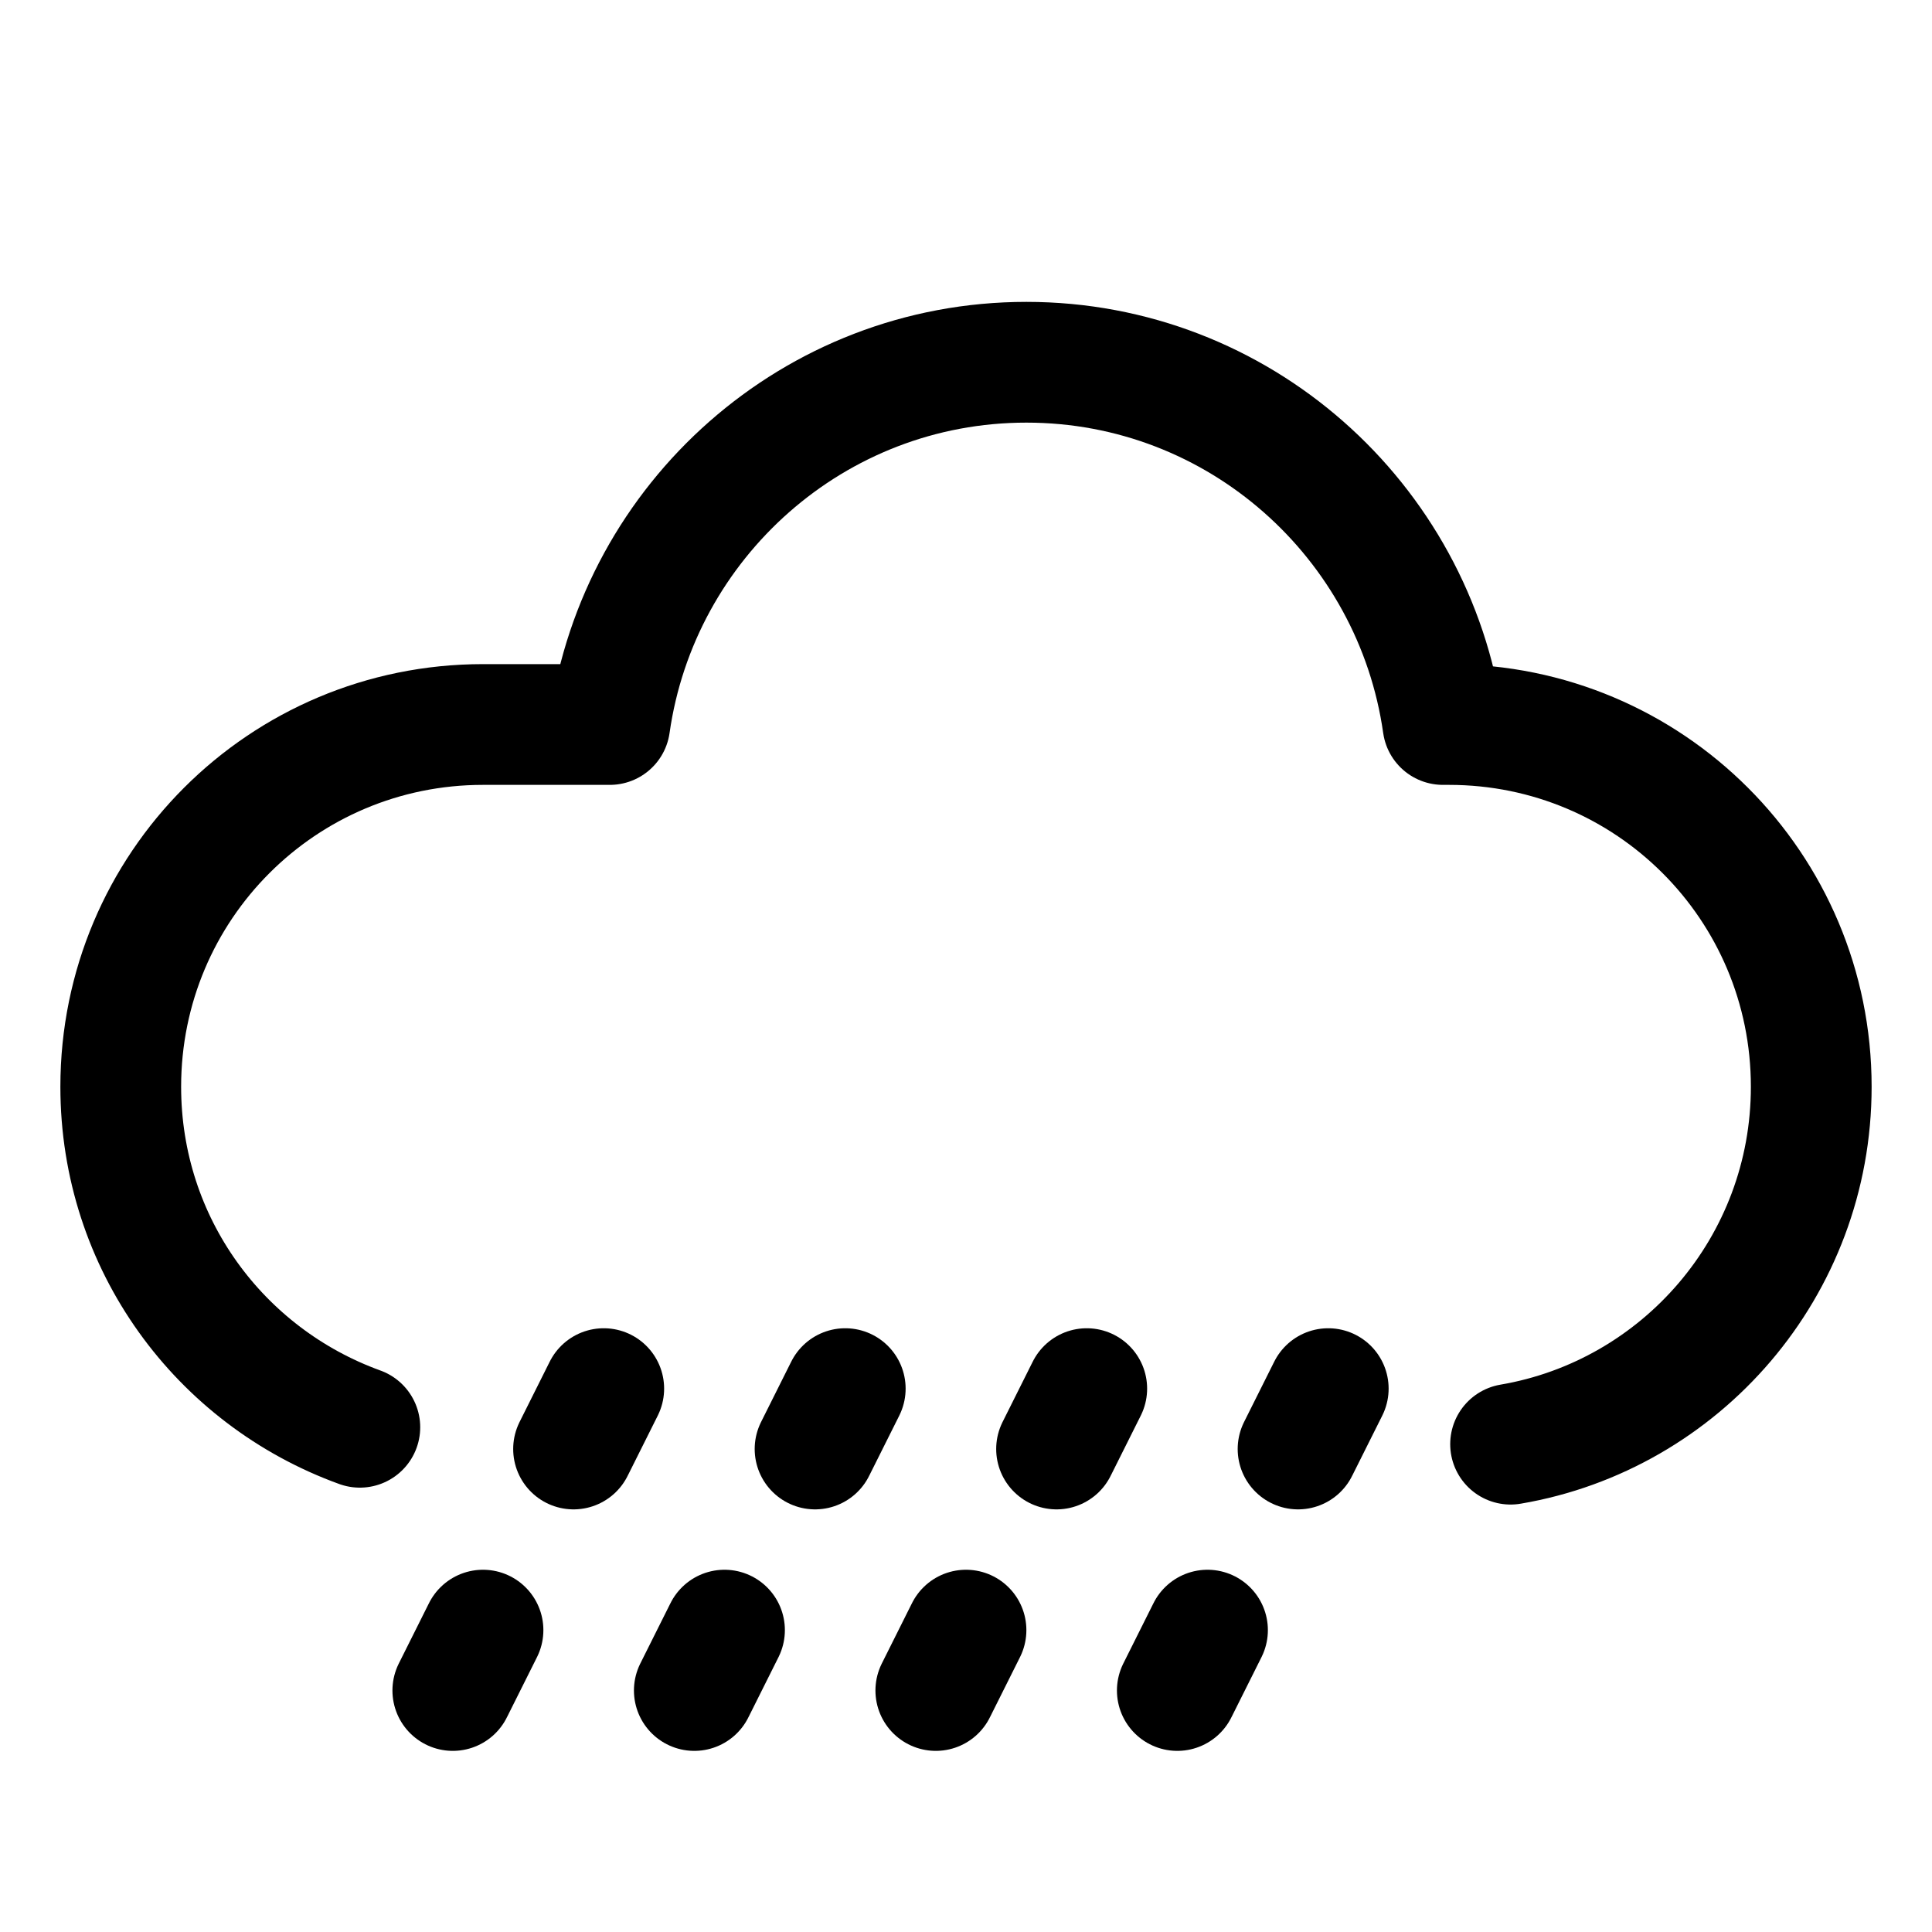
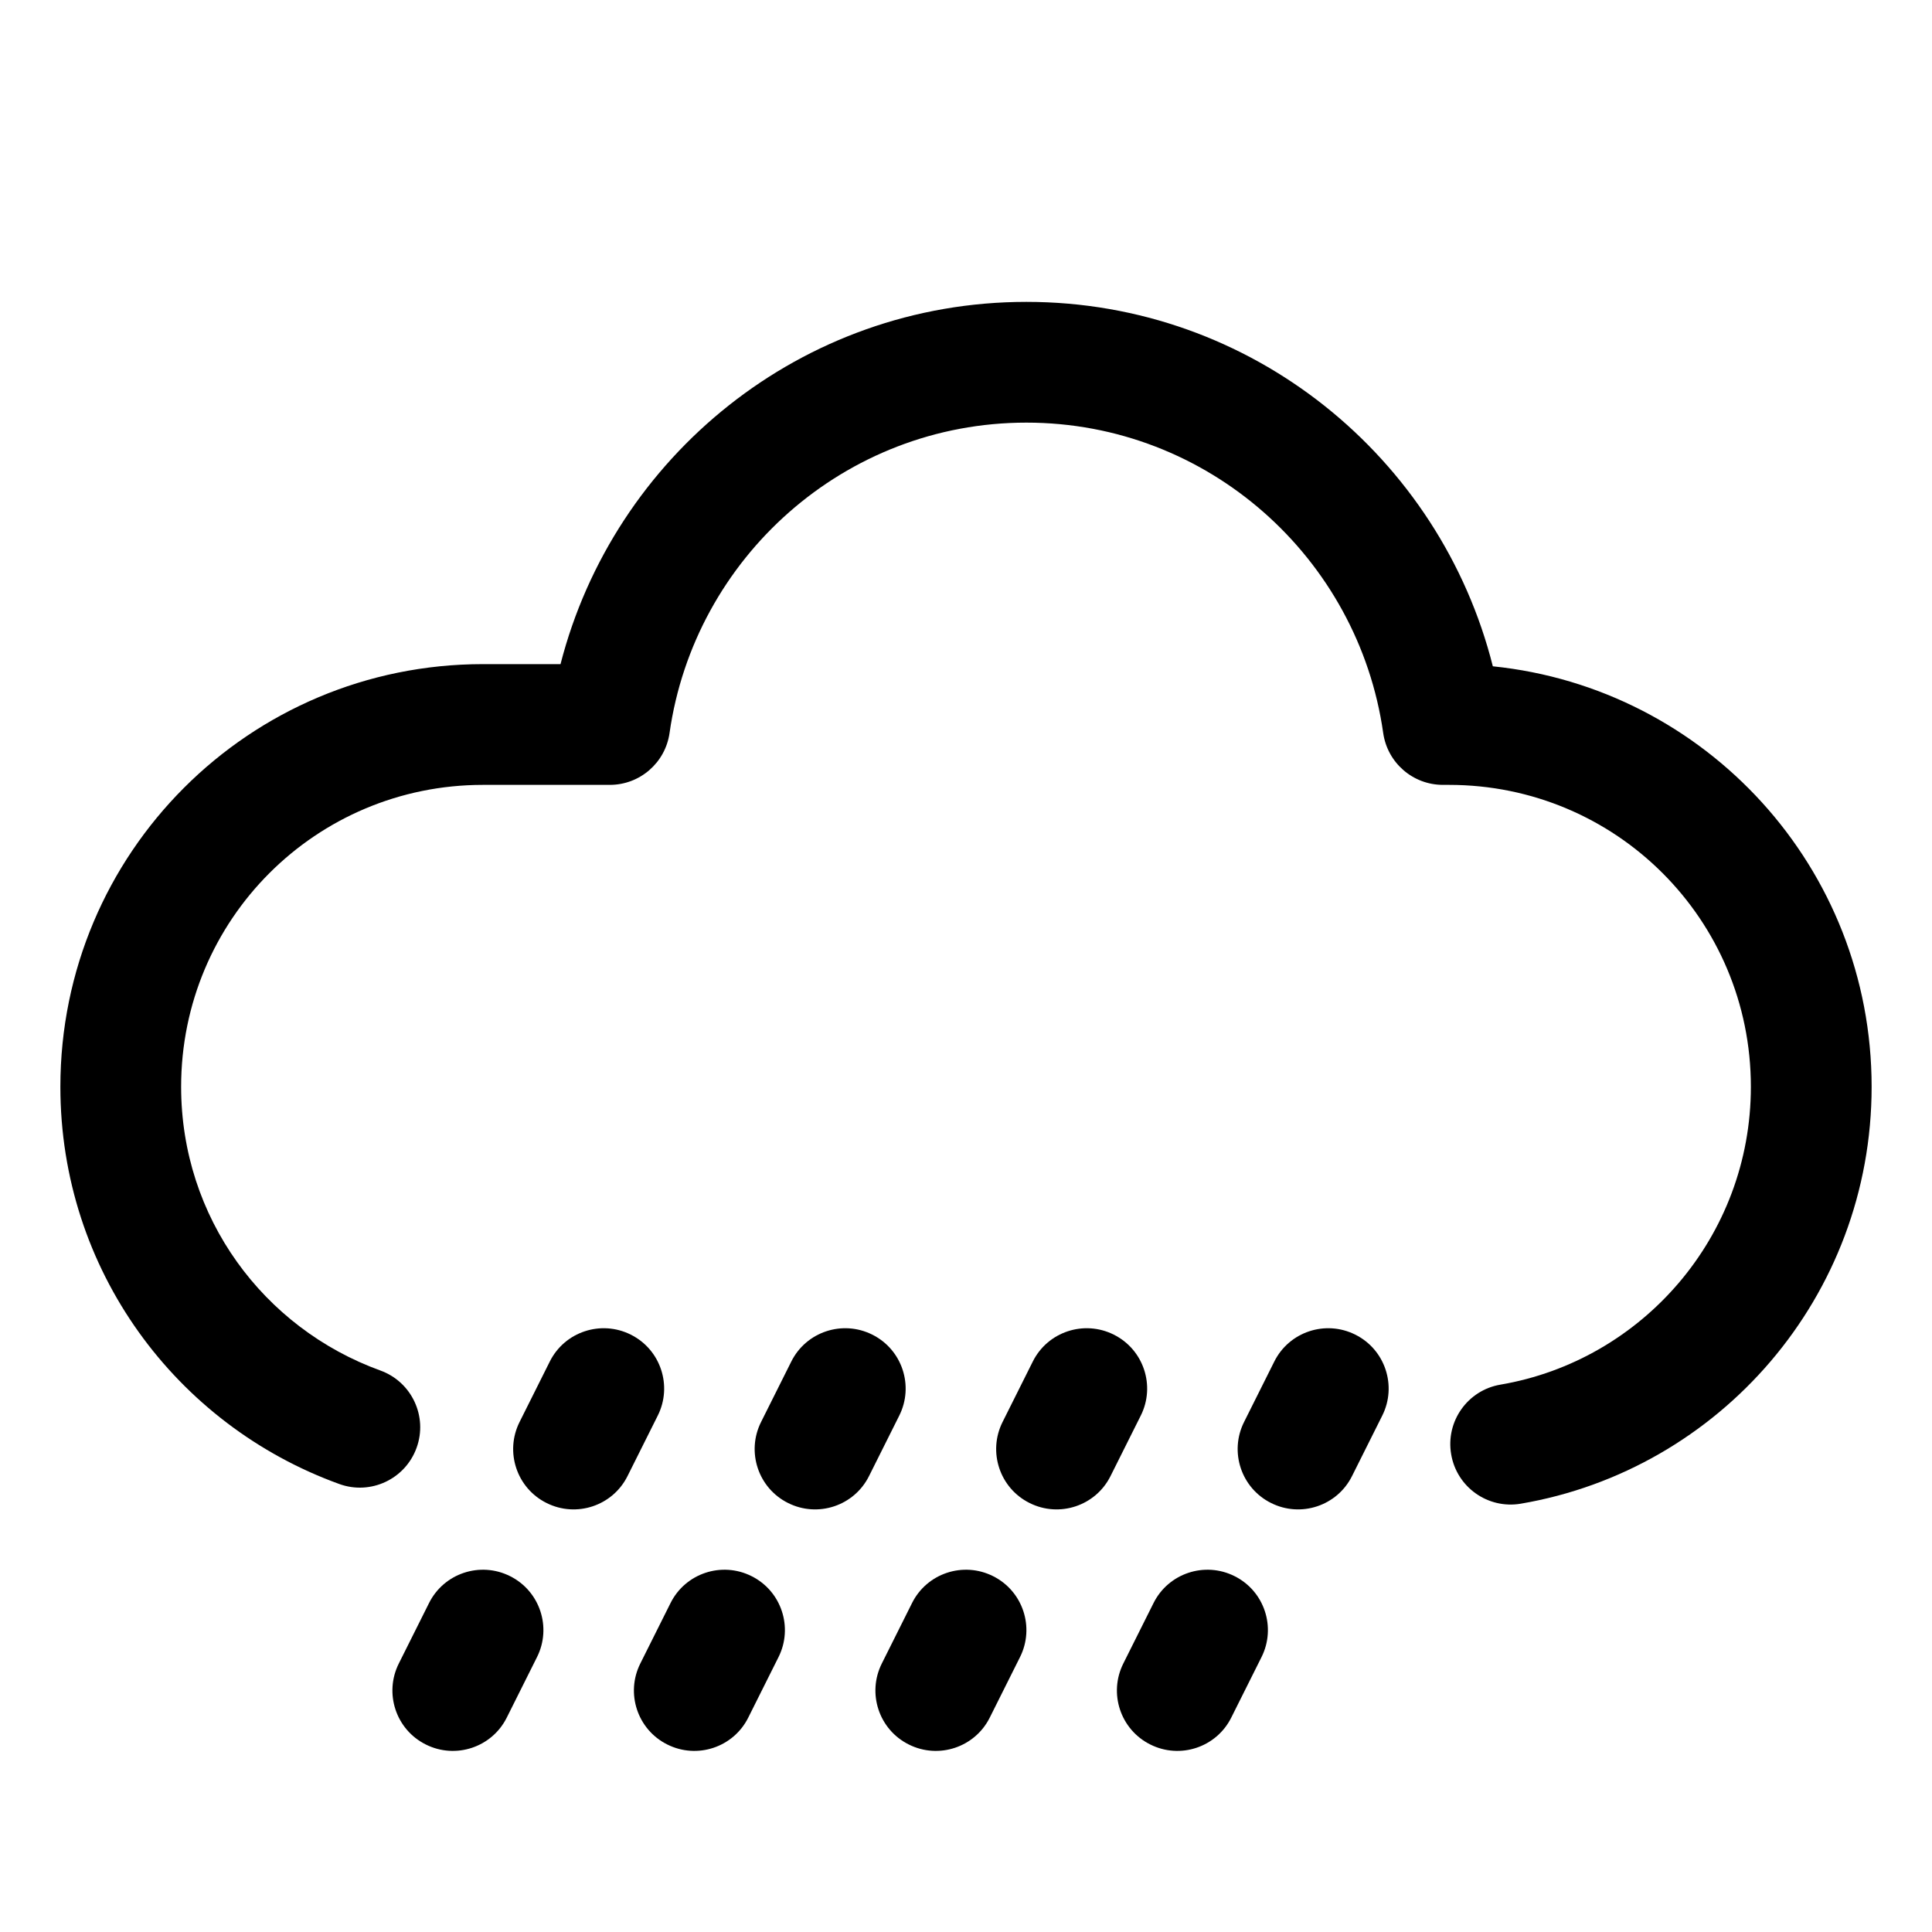
<svg xmlns="http://www.w3.org/2000/svg" width="16" height="16" viewBox="0 0 16 16" fill="none">
-   <path d="M6.75 12L7 11.5" stroke="black" stroke-linecap="round" stroke-linejoin="round" />
-   <path d="M4.75 12L5 11.5" stroke="black" stroke-linecap="round" stroke-linejoin="round" />
-   <path d="M5.75 14L6 13.5" stroke="black" stroke-linecap="round" stroke-linejoin="round" />
-   <path d="M8.75 12L9 11.5" stroke="black" stroke-linecap="round" stroke-linejoin="round" />
-   <path d="M7.75 14L8 13.5" stroke="black" stroke-linecap="round" stroke-linejoin="round" />
-   <path d="M10.75 12L11 11.5" stroke="black" stroke-linecap="round" stroke-linejoin="round" />
-   <path d="M9.75 14L10 13.5" stroke="black" stroke-linecap="round" stroke-linejoin="round" />
-   <path d="M3.75 14L4 13.5" stroke="black" stroke-linecap="round" stroke-linejoin="round" />
-   <path d="M12.51 11.96C13.92 11.72 15 10.49 15 9C15 7.34 13.66 6 12 6H11.95C11.71 4.31 10.26 3 8.5 3C6.74 3 5.29 4.31 5.05 6H4C2.34 6 1 7.34 1 9C1 10.3 1.82 11.4 2.98 11.82" stroke="black" stroke-linecap="round" stroke-linejoin="round" />
+   <path d="M3.553 13.276C3.676 13.029 3.977 12.929 4.224 13.053C4.471 13.176 4.571 13.477 4.447 13.724L4.197 14.224C4.074 14.471 3.773 14.571 3.526 14.447C3.279 14.324 3.179 14.023 3.303 13.776L3.553 13.276Z" fill="black" />
+   <path d="M5.553 13.276C5.676 13.029 5.977 12.929 6.224 13.053C6.471 13.176 6.571 13.477 6.447 13.724L6.197 14.224C6.074 14.471 5.773 14.571 5.526 14.447C5.279 14.324 5.179 14.023 5.303 13.776L5.553 13.276Z" fill="black" />
+   <path d="M7.553 13.276C7.676 13.029 7.977 12.929 8.224 13.053C8.471 13.176 8.571 13.477 8.447 13.724L8.197 14.224C8.074 14.471 7.773 14.571 7.526 14.447C7.279 14.324 7.179 14.023 7.303 13.776L7.553 13.276Z" fill="black" />
+   <path d="M9.553 13.276C9.676 13.029 9.977 12.929 10.224 13.053C10.471 13.176 10.571 13.477 10.447 13.724L10.197 14.224C10.074 14.471 9.773 14.571 9.526 14.447C9.279 14.324 9.179 14.023 9.303 13.776L9.553 13.276Z" fill="black" />
+   <path d="M4.553 11.276C4.676 11.029 4.977 10.929 5.224 11.053C5.471 11.176 5.571 11.477 5.447 11.724L5.197 12.224C5.074 12.471 4.773 12.571 4.526 12.447C4.279 12.324 4.179 12.023 4.303 11.776L4.553 11.276Z" fill="black" />
+   <path d="M6.553 11.276C6.676 11.029 6.977 10.929 7.224 11.053C7.471 11.176 7.571 11.477 7.447 11.724L7.197 12.224C7.074 12.471 6.773 12.571 6.526 12.447C6.279 12.324 6.179 12.023 6.303 11.776L6.553 11.276Z" fill="black" />
+   <path d="M8.553 11.276C8.676 11.029 8.977 10.929 9.224 11.053C9.471 11.176 9.571 11.477 9.447 11.724L9.197 12.224C9.074 12.471 8.773 12.571 8.526 12.447C8.279 12.324 8.179 12.023 8.303 11.776L8.553 11.276Z" fill="black" />
+   <path d="M10.553 11.276C10.676 11.029 10.977 10.929 11.224 11.053C11.471 11.176 11.571 11.477 11.447 11.724L11.197 12.224C11.074 12.471 10.773 12.571 10.526 12.447C10.279 12.324 10.179 12.023 10.303 11.776L10.553 11.276Z" fill="black" />
+   <path d="M8.5 2.5C10.369 2.5 11.928 3.79 12.363 5.518C14.128 5.699 15.5 7.187 15.5 9C15.5 10.738 14.24 12.173 12.594 12.453C12.322 12.499 12.064 12.316 12.018 12.044C11.971 11.772 12.154 11.513 12.426 11.467C13.599 11.267 14.5 10.242 14.5 9C14.5 7.616 13.384 6.5 12 6.5H11.95C11.701 6.5 11.49 6.317 11.455 6.07C11.249 4.621 10.005 3.5 8.5 3.5C6.995 3.5 5.751 4.621 5.545 6.07C5.51 6.317 5.299 6.5 5.05 6.5H4C2.616 6.5 1.5 7.616 1.5 9C1.5 10.083 2.182 10.999 3.15 11.35C3.41 11.444 3.544 11.731 3.45 11.99C3.356 12.25 3.069 12.384 2.81 12.29C1.458 11.801 0.5 10.517 0.5 9C0.5 7.064 2.064 5.5 4 5.5H4.642C5.083 3.781 6.638 2.5 8.5 2.5Z" fill="black" />
</svg>
